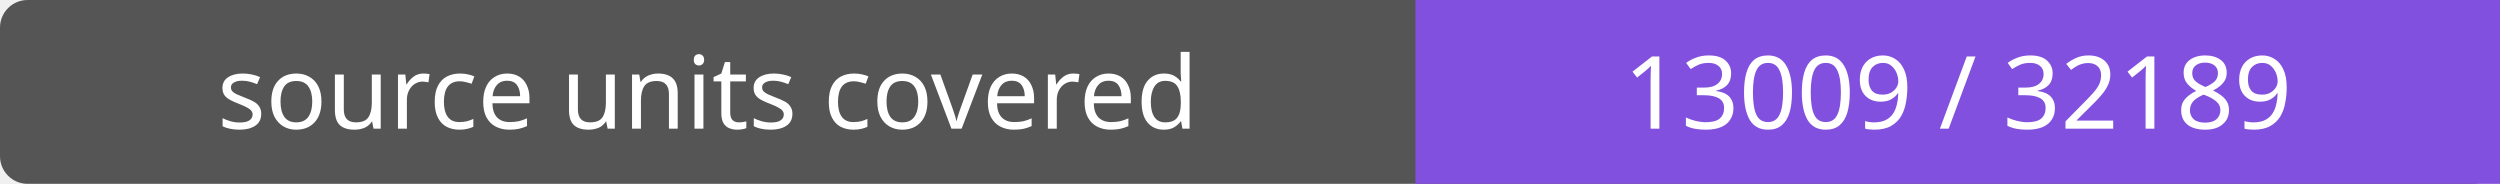
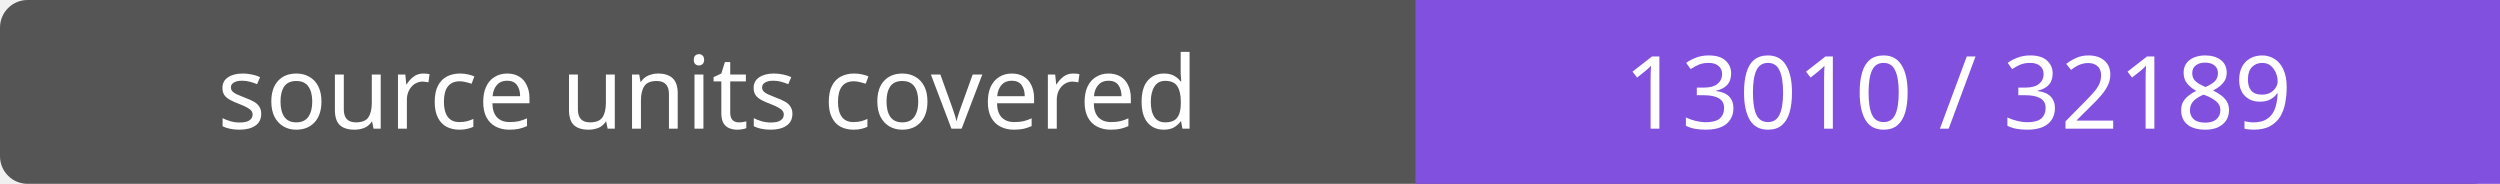
- <svg xmlns="http://www.w3.org/2000/svg" width="272" height="20" role="img" aria-label="source units covered: 13009 / 32189">
+ <svg xmlns="http://www.w3.org/2000/svg" width="272" height="20" role="img" aria-label="source units covered: 13010 / 32189">
  <rect width="272" height="20" rx="3" fill="#555" />
  <path fill="#8250df" d="M154 0h118v20H154z" />
  <g fill="#fff" text-anchor="middle" font-family="Verdana,sans-serif" font-size="11">
    <text x="77.0" y="14">source units covered</text>
-     <text x="213.0" y="14">13009 / 32189</text>
+     <text x="213.0" y="14">13010 / 32189</text>
  </g>
</svg>
